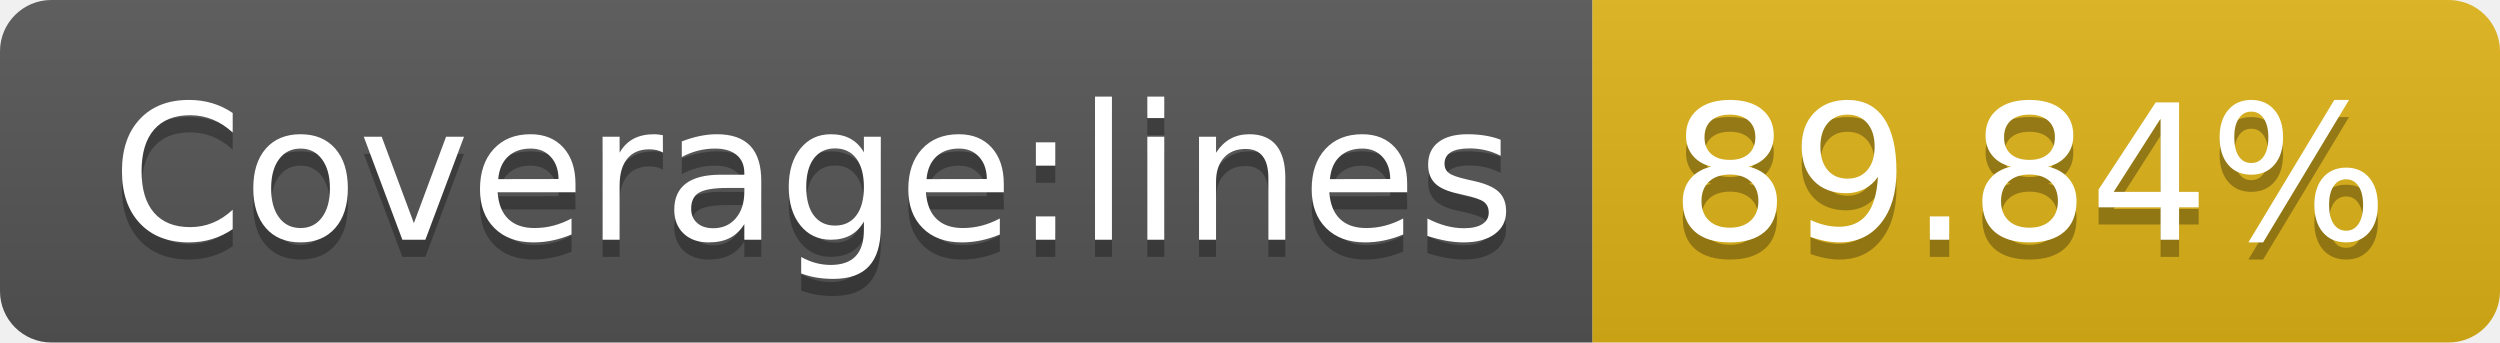
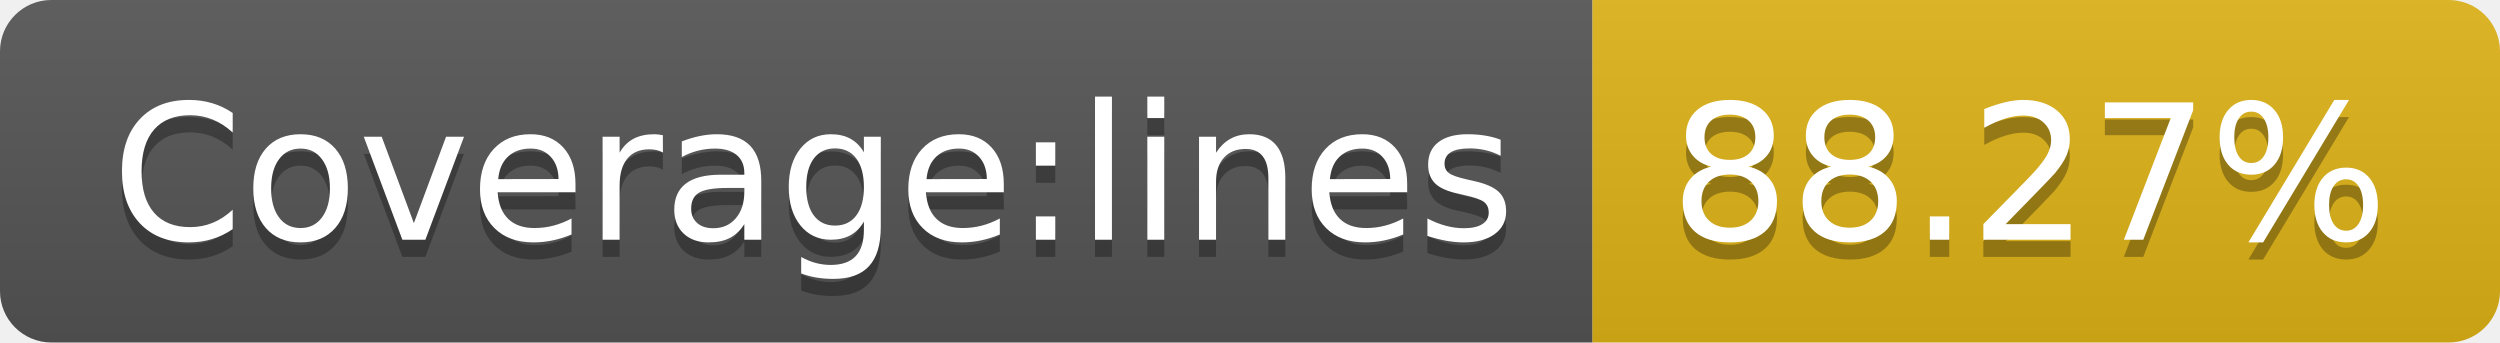
- <svg xmlns="http://www.w3.org/2000/svg" width="146" height="20" role="img" aria-label="Coverage:lines: 89.84%">
+ <svg xmlns="http://www.w3.org/2000/svg" width="146" height="20" role="img" aria-label="Coverage:lines: 88.27%">
  <linearGradient id="s" x2="0" y2="100%">
    <stop offset="0" stop-color="#bbb" stop-opacity=".1" />
    <stop offset="1" stop-opacity=".1" />
  </linearGradient>
  <clipPath id="r">
    <rect width="146" height="20" rx="3" fill="#fff" />
  </clipPath>
  <g clip-path="url(#r)">
    <rect width="93" height="20" fill="#555" />
    <rect x="93" width="53" height="20" fill="#dfb317" />
    <rect width="146" height="20" fill="url(#s)" />
  </g>
  <g fill="#fff" text-anchor="middle" font-family="Verdana,Geneva,DejaVu Sans,sans-serif" text-rendering="geometricPrecision" font-size="110">
    <text aria-hidden="true" x="475" y="150" fill="#010101" fill-opacity=".3" transform="scale(.1)" textLength="830">Coverage:lines</text>
    <text x="475" y="140" transform="scale(.1)" fill="#fff" textLength="830">Coverage:lines</text>
-     <text aria-hidden="true" x="1185" y="150" fill="#010101" fill-opacity=".3" transform="scale(.1)" textLength="430">89.84%</text>
-     <text x="1185" y="140" transform="scale(.1)" fill="#fff" textLength="430">89.84%</text>
+     <text aria-hidden="true" x="1185" y="150" fill="#010101" fill-opacity=".3" transform="scale(.1)" textLength="430">88.27%</text>
+     <text x="1185" y="140" transform="scale(.1)" fill="#fff" textLength="430">88.27%</text>
  </g>
</svg>
